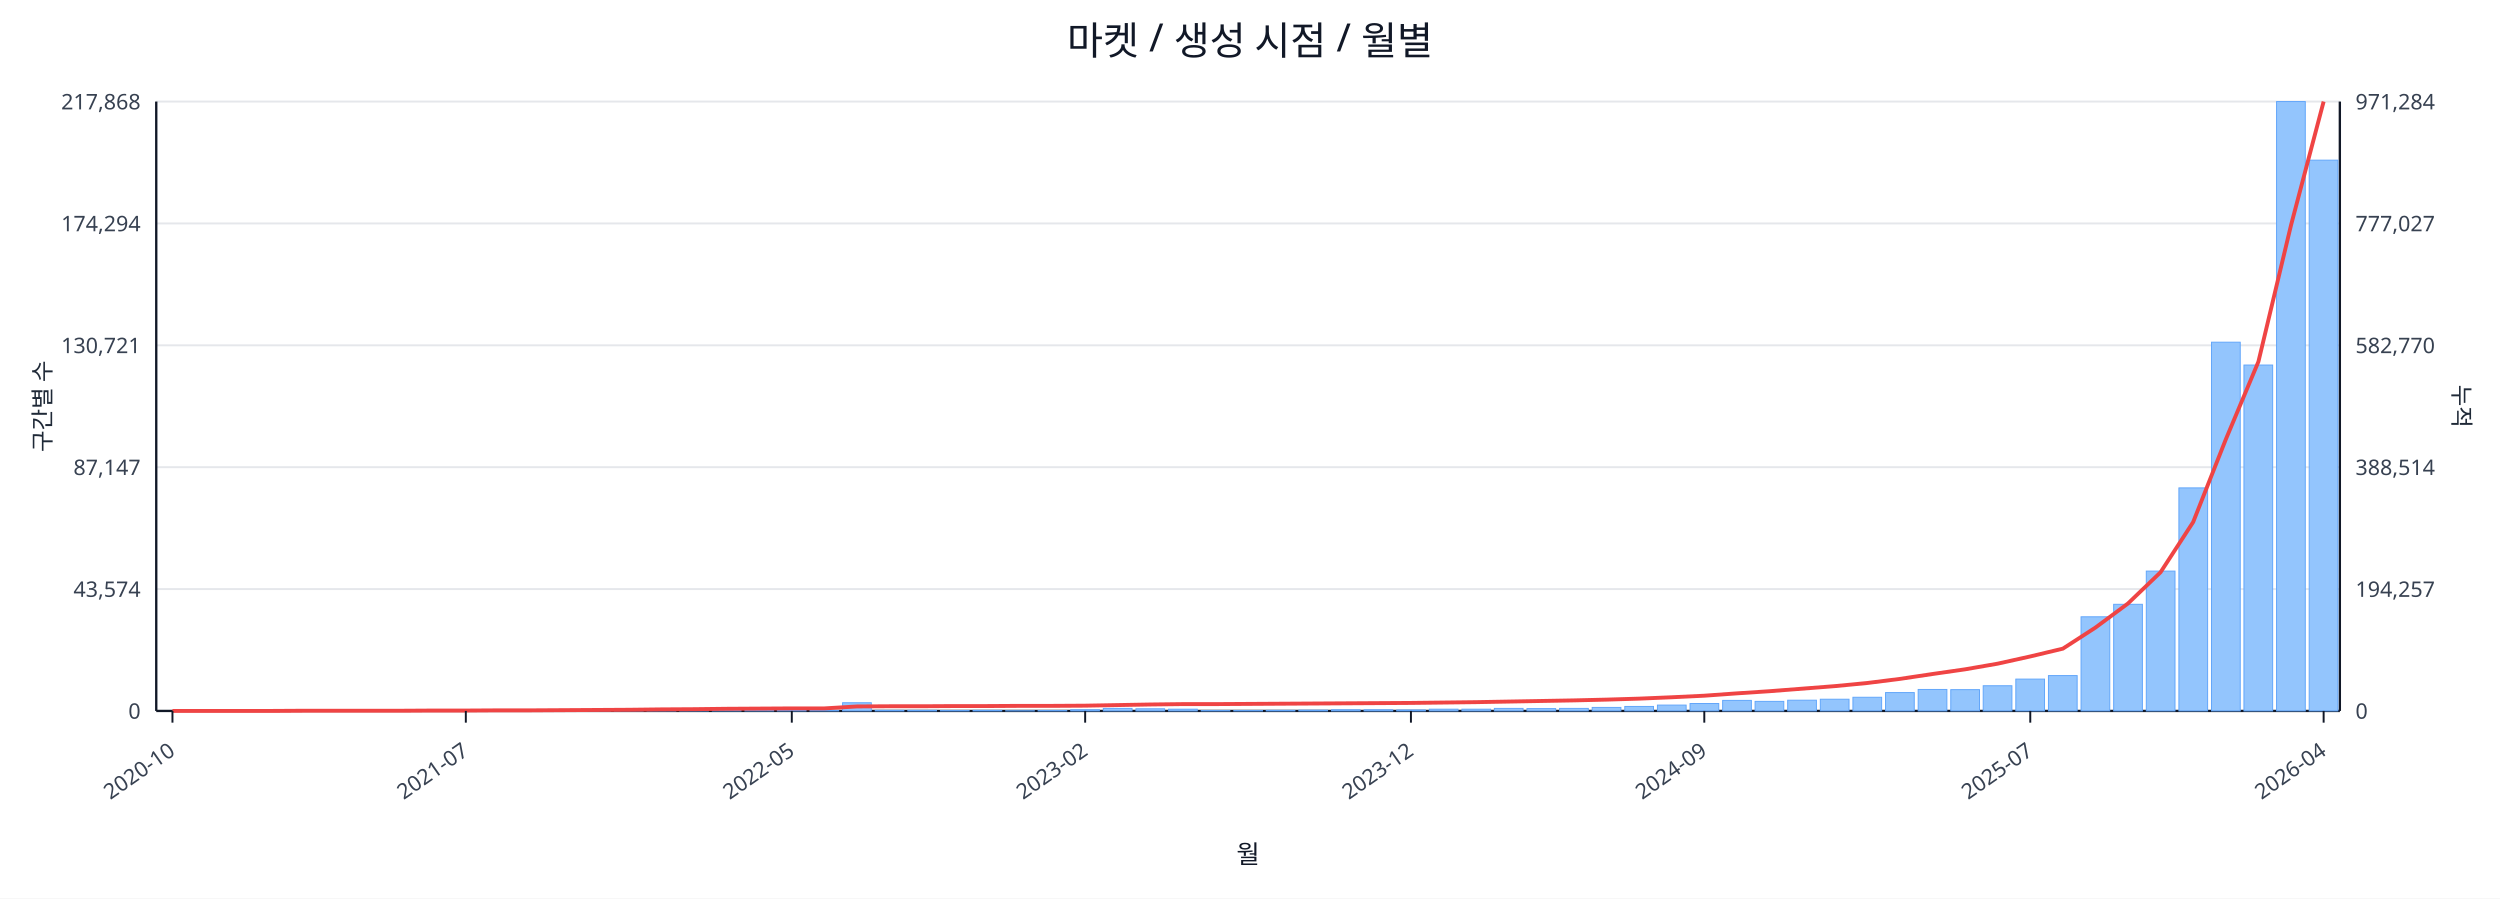
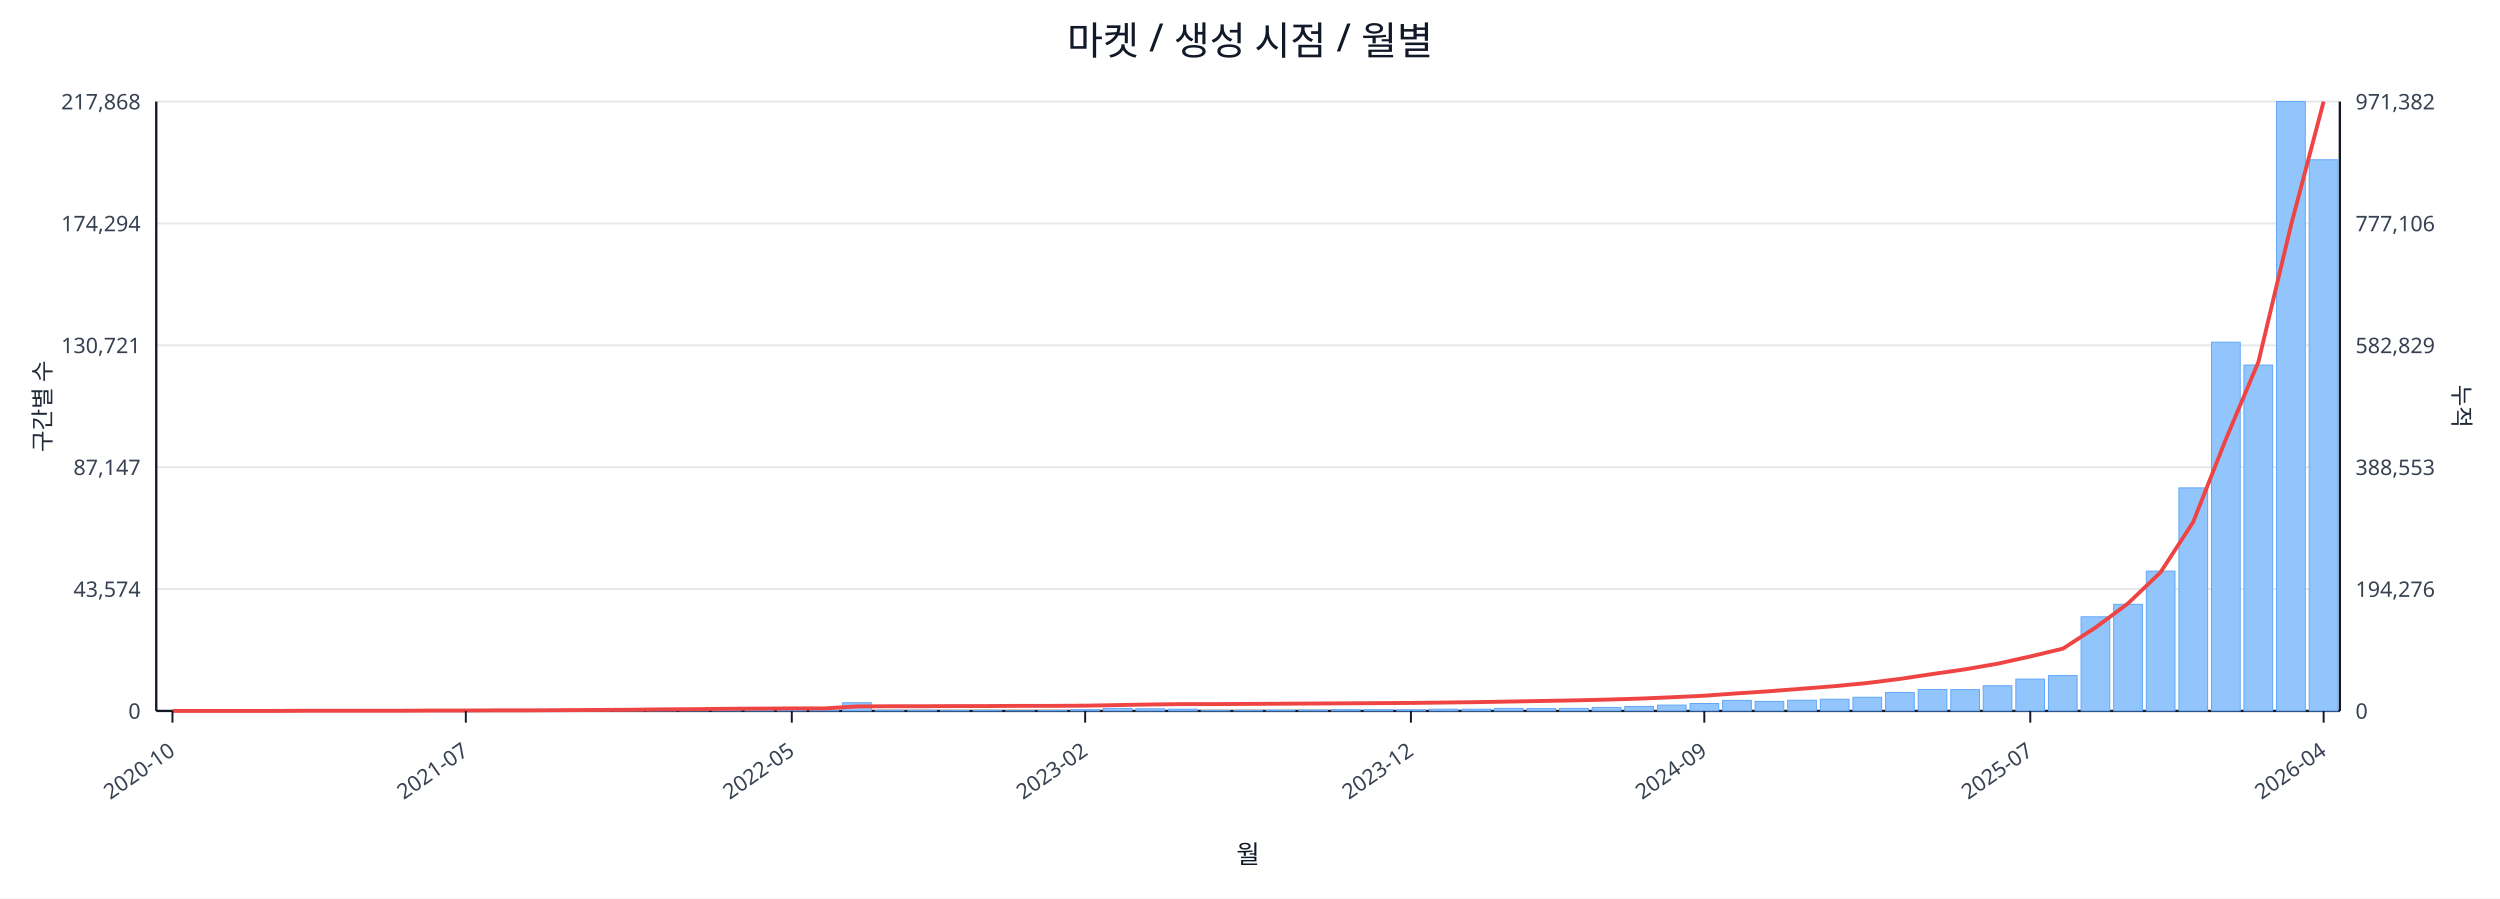
<svg xmlns="http://www.w3.org/2000/svg" width="1280" height="460" viewBox="0 0 1280 460">
  <rect x="0" y="0" width="100%" height="100%" fill="#ffffff" />
  <text x="640.0" y="28" font-size="20" text-anchor="middle" font-family="sans-serif" fill="#111827">마켓 / 생성 시점 / 월별</text>
  <line x1="80.0" y1="52.0" x2="1198.0" y2="52.0" stroke="#e5e7eb" stroke-width="1" />
  <text x="72.0" y="56.0" font-size="11" text-anchor="end" font-family="sans-serif" fill="#374151">217,868</text>
-   <text x="1206.0" y="56.0" font-size="11" text-anchor="start" font-family="sans-serif" fill="#374151">971,284</text>
+   <text x="1206.0" y="56.0" font-size="11" text-anchor="start" font-family="sans-serif" fill="#374151">971,382</text>
  <line x1="80.0" y1="114.4" x2="1198.0" y2="114.4" stroke="#e5e7eb" stroke-width="1" />
  <text x="72.0" y="118.4" font-size="11" text-anchor="end" font-family="sans-serif" fill="#374151">174,294</text>
-   <text x="1206.0" y="118.4" font-size="11" text-anchor="start" font-family="sans-serif" fill="#374151">777,027</text>
+   <text x="1206.0" y="118.4" font-size="11" text-anchor="start" font-family="sans-serif" fill="#374151">777,106</text>
  <line x1="80.0" y1="176.8" x2="1198.0" y2="176.8" stroke="#e5e7eb" stroke-width="1" />
  <text x="72.0" y="180.8" font-size="11" text-anchor="end" font-family="sans-serif" fill="#374151">130,721</text>
-   <text x="1206.0" y="180.8" font-size="11" text-anchor="start" font-family="sans-serif" fill="#374151">582,770</text>
+   <text x="1206.0" y="180.8" font-size="11" text-anchor="start" font-family="sans-serif" fill="#374151">582,829</text>
  <line x1="80.0" y1="239.2" x2="1198.0" y2="239.2" stroke="#e5e7eb" stroke-width="1" />
  <text x="72.0" y="243.2" font-size="11" text-anchor="end" font-family="sans-serif" fill="#374151">87,147</text>
-   <text x="1206.0" y="243.2" font-size="11" text-anchor="start" font-family="sans-serif" fill="#374151">388,514</text>
+   <text x="1206.0" y="243.2" font-size="11" text-anchor="start" font-family="sans-serif" fill="#374151">388,553</text>
  <line x1="80.0" y1="301.6" x2="1198.0" y2="301.6" stroke="#e5e7eb" stroke-width="1" />
  <text x="72.0" y="305.6" font-size="11" text-anchor="end" font-family="sans-serif" fill="#374151">43,574</text>
-   <text x="1206.0" y="305.6" font-size="11" text-anchor="start" font-family="sans-serif" fill="#374151">194,257</text>
+   <text x="1206.0" y="305.6" font-size="11" text-anchor="start" font-family="sans-serif" fill="#374151">194,276</text>
  <line x1="80.0" y1="364.0" x2="1198.0" y2="364.0" stroke="#e5e7eb" stroke-width="1" />
  <text x="72.0" y="368.0" font-size="11" text-anchor="end" font-family="sans-serif" fill="#374151">0</text>
  <text x="1206.0" y="368.0" font-size="11" text-anchor="start" font-family="sans-serif" fill="#374151">0</text>
  <line x1="80.0" y1="364.0" x2="1198.0" y2="364.0" stroke="#111827" stroke-width="1.2" />
  <line x1="80.0" y1="52.0" x2="80.0" y2="364.0" stroke="#111827" stroke-width="1.2" />
  <line x1="1198.0" y1="52.0" x2="1198.0" y2="364.0" stroke="#111827" stroke-width="1.2" />
  <rect x="81.0" y="364.0" width="14.7" height="0.0" fill="#93c5fd" stroke="#60a5fa" stroke-width="0.5" />
  <rect x="97.7" y="364.0" width="14.7" height="0.0" fill="#93c5fd" stroke="#60a5fa" stroke-width="0.5" />
  <rect x="114.4" y="364.0" width="14.7" height="0.0" fill="#93c5fd" stroke="#60a5fa" stroke-width="0.5" />
  <rect x="131.1" y="363.9" width="14.7" height="0.1" fill="#93c5fd" stroke="#60a5fa" stroke-width="0.5" />
  <rect x="147.7" y="363.9" width="14.7" height="0.1" fill="#93c5fd" stroke="#60a5fa" stroke-width="0.5" />
  <rect x="164.4" y="363.9" width="14.7" height="0.1" fill="#93c5fd" stroke="#60a5fa" stroke-width="0.5" />
  <rect x="181.1" y="363.9" width="14.7" height="0.1" fill="#93c5fd" stroke="#60a5fa" stroke-width="0.5" />
  <rect x="197.8" y="363.8" width="14.7" height="0.2" fill="#93c5fd" stroke="#60a5fa" stroke-width="0.5" />
  <rect x="214.5" y="363.7" width="14.7" height="0.3" fill="#93c5fd" stroke="#60a5fa" stroke-width="0.5" />
  <rect x="231.2" y="363.8" width="14.7" height="0.2" fill="#93c5fd" stroke="#60a5fa" stroke-width="0.5" />
  <rect x="247.9" y="363.8" width="14.7" height="0.2" fill="#93c5fd" stroke="#60a5fa" stroke-width="0.5" />
  <rect x="264.6" y="363.9" width="14.7" height="0.1" fill="#93c5fd" stroke="#60a5fa" stroke-width="0.5" />
  <rect x="281.2" y="363.7" width="14.7" height="0.3" fill="#93c5fd" stroke="#60a5fa" stroke-width="0.5" />
  <rect x="297.9" y="363.4" width="14.7" height="0.6" fill="#93c5fd" stroke="#60a5fa" stroke-width="0.5" />
  <rect x="314.6" y="363.5" width="14.7" height="0.5" fill="#93c5fd" stroke="#60a5fa" stroke-width="0.5" />
  <rect x="331.3" y="363.1" width="14.7" height="0.9" fill="#93c5fd" stroke="#60a5fa" stroke-width="0.5" />
  <rect x="348.0" y="363.5" width="14.7" height="0.5" fill="#93c5fd" stroke="#60a5fa" stroke-width="0.5" />
  <rect x="364.7" y="363.3" width="14.7" height="0.7" fill="#93c5fd" stroke="#60a5fa" stroke-width="0.5" />
  <rect x="381.4" y="363.4" width="14.7" height="0.6" fill="#93c5fd" stroke="#60a5fa" stroke-width="0.5" />
  <rect x="398.0" y="363.6" width="14.7" height="0.4" fill="#93c5fd" stroke="#60a5fa" stroke-width="0.5" />
  <rect x="414.7" y="363.8" width="14.7" height="0.2" fill="#93c5fd" stroke="#60a5fa" stroke-width="0.5" />
  <rect x="431.4" y="359.8" width="14.7" height="4.2" fill="#93c5fd" stroke="#60a5fa" stroke-width="0.5" />
  <rect x="448.1" y="363.7" width="14.7" height="0.3" fill="#93c5fd" stroke="#60a5fa" stroke-width="0.5" />
  <rect x="464.8" y="363.7" width="14.7" height="0.3" fill="#93c5fd" stroke="#60a5fa" stroke-width="0.5" />
  <rect x="481.5" y="363.8" width="14.7" height="0.2" fill="#93c5fd" stroke="#60a5fa" stroke-width="0.5" />
  <rect x="498.2" y="363.7" width="14.7" height="0.3" fill="#93c5fd" stroke="#60a5fa" stroke-width="0.5" />
  <rect x="514.9" y="363.9" width="14.7" height="0.1" fill="#93c5fd" stroke="#60a5fa" stroke-width="0.5" />
  <rect x="531.5" y="363.8" width="14.7" height="0.2" fill="#93c5fd" stroke="#60a5fa" stroke-width="0.5" />
  <rect x="548.2" y="363.4" width="14.7" height="0.6" fill="#93c5fd" stroke="#60a5fa" stroke-width="0.5" />
  <rect x="564.9" y="362.7" width="14.7" height="1.3" fill="#93c5fd" stroke="#60a5fa" stroke-width="0.5" />
  <rect x="581.6" y="362.9" width="14.7" height="1.1" fill="#93c5fd" stroke="#60a5fa" stroke-width="0.5" />
  <rect x="598.3" y="363.1" width="14.7" height="0.9" fill="#93c5fd" stroke="#60a5fa" stroke-width="0.5" />
  <rect x="615.0" y="363.8" width="14.7" height="0.2" fill="#93c5fd" stroke="#60a5fa" stroke-width="0.5" />
  <rect x="631.7" y="363.8" width="14.7" height="0.2" fill="#93c5fd" stroke="#60a5fa" stroke-width="0.5" />
  <rect x="648.3" y="363.7" width="14.7" height="0.3" fill="#93c5fd" stroke="#60a5fa" stroke-width="0.5" />
  <rect x="665.0" y="363.6" width="14.7" height="0.4" fill="#93c5fd" stroke="#60a5fa" stroke-width="0.5" />
  <rect x="681.7" y="363.4" width="14.7" height="0.6" fill="#93c5fd" stroke="#60a5fa" stroke-width="0.5" />
  <rect x="698.4" y="363.4" width="14.7" height="0.6" fill="#93c5fd" stroke="#60a5fa" stroke-width="0.5" />
  <rect x="715.1" y="363.5" width="14.7" height="0.5" fill="#93c5fd" stroke="#60a5fa" stroke-width="0.5" />
  <rect x="731.8" y="363.1" width="14.7" height="0.9" fill="#93c5fd" stroke="#60a5fa" stroke-width="0.5" />
  <rect x="748.5" y="363.1" width="14.7" height="0.9" fill="#93c5fd" stroke="#60a5fa" stroke-width="0.5" />
  <rect x="765.1" y="362.7" width="14.7" height="1.3" fill="#93c5fd" stroke="#60a5fa" stroke-width="0.5" />
  <rect x="781.8" y="362.8" width="14.7" height="1.2" fill="#93c5fd" stroke="#60a5fa" stroke-width="0.5" />
  <rect x="798.5" y="362.7" width="14.7" height="1.3" fill="#93c5fd" stroke="#60a5fa" stroke-width="0.5" />
  <rect x="815.2" y="362.2" width="14.7" height="1.8" fill="#93c5fd" stroke="#60a5fa" stroke-width="0.5" />
  <rect x="831.9" y="361.7" width="14.7" height="2.3" fill="#93c5fd" stroke="#60a5fa" stroke-width="0.5" />
  <rect x="848.6" y="361.0" width="14.7" height="3.0" fill="#93c5fd" stroke="#60a5fa" stroke-width="0.5" />
  <rect x="865.3" y="360.2" width="14.7" height="3.8" fill="#93c5fd" stroke="#60a5fa" stroke-width="0.5" />
  <rect x="882.0" y="358.6" width="14.7" height="5.4" fill="#93c5fd" stroke="#60a5fa" stroke-width="0.5" />
  <rect x="898.6" y="359.1" width="14.7" height="4.9" fill="#93c5fd" stroke="#60a5fa" stroke-width="0.5" />
  <rect x="915.3" y="358.5" width="14.7" height="5.5" fill="#93c5fd" stroke="#60a5fa" stroke-width="0.5" />
  <rect x="932.0" y="358.0" width="14.7" height="6.0" fill="#93c5fd" stroke="#60a5fa" stroke-width="0.5" />
  <rect x="948.7" y="357.0" width="14.7" height="7.0" fill="#93c5fd" stroke="#60a5fa" stroke-width="0.5" />
  <rect x="965.4" y="354.6" width="14.7" height="9.4" fill="#93c5fd" stroke="#60a5fa" stroke-width="0.5" />
  <rect x="982.1" y="353.0" width="14.7" height="11.0" fill="#93c5fd" stroke="#60a5fa" stroke-width="0.5" />
  <rect x="998.8" y="353.1" width="14.7" height="10.9" fill="#93c5fd" stroke="#60a5fa" stroke-width="0.5" />
  <rect x="1015.4" y="351.1" width="14.7" height="12.9" fill="#93c5fd" stroke="#60a5fa" stroke-width="0.5" />
  <rect x="1032.1" y="347.7" width="14.7" height="16.3" fill="#93c5fd" stroke="#60a5fa" stroke-width="0.5" />
  <rect x="1048.8" y="345.9" width="14.7" height="18.1" fill="#93c5fd" stroke="#60a5fa" stroke-width="0.5" />
  <rect x="1065.5" y="315.8" width="14.7" height="48.2" fill="#93c5fd" stroke="#60a5fa" stroke-width="0.5" />
  <rect x="1082.2" y="309.4" width="14.7" height="54.6" fill="#93c5fd" stroke="#60a5fa" stroke-width="0.5" />
  <rect x="1098.9" y="292.4" width="14.7" height="71.6" fill="#93c5fd" stroke="#60a5fa" stroke-width="0.5" />
  <rect x="1115.6" y="249.8" width="14.7" height="114.2" fill="#93c5fd" stroke="#60a5fa" stroke-width="0.5" />
  <rect x="1132.3" y="175.2" width="14.7" height="188.8" fill="#93c5fd" stroke="#60a5fa" stroke-width="0.5" />
  <rect x="1148.9" y="186.9" width="14.7" height="177.1" fill="#93c5fd" stroke="#60a5fa" stroke-width="0.5" />
  <rect x="1165.6" y="52.0" width="14.7" height="312.0" fill="#93c5fd" stroke="#60a5fa" stroke-width="0.5" />
-   <rect x="1182.3" y="82.0" width="14.7" height="282.0" fill="#93c5fd" stroke="#60a5fa" stroke-width="0.5" />
-   <polyline fill="none" stroke="#ef4444" stroke-width="2" points="88.3,364.0 105.0,364.0 121.7,364.0 138.4,364.0 155.1,363.9 171.8,363.9 188.5,363.9 205.1,363.9 221.8,363.8 238.5,363.8 255.2,363.7 271.9,363.7 288.6,363.6 305.3,363.5 322.0,363.4 338.6,363.2 355.3,363.1 372.0,362.9 388.7,362.8 405.4,362.7 422.1,362.7 438.8,361.7 455.4,361.6 472.1,361.6 488.8,361.5 505.5,361.5 522.2,361.4 538.9,361.4 555.6,361.3 572.3,361.0 588.9,360.7 605.6,360.5 622.3,360.5 639.0,360.4 655.7,360.3 672.4,360.2 689.1,360.1 705.7,360.0 722.4,359.9 739.1,359.7 755.8,359.5 772.5,359.2 789.2,358.9 805.9,358.6 822.6,358.2 839.2,357.7 855.9,357.0 872.6,356.2 889.3,355.0 906.0,353.9 922.7,352.6 939.4,351.3 956.0,349.7 972.7,347.6 989.4,345.1 1006.1,342.7 1022.8,339.8 1039.5,336.1 1056.2,332.1 1072.9,321.3 1089.5,309.0 1106.2,293.0 1122.9,267.3 1139.6,225.0 1156.3,185.2 1173.0,115.3 1189.7,52.0" />
+   <rect x="1182.3" y="81.8" width="14.7" height="282.2" fill="#93c5fd" stroke="#60a5fa" stroke-width="0.5" />
+   <polyline fill="none" stroke="#ef4444" stroke-width="2" points="88.3,364.0 105.0,364.0 121.7,364.0 138.4,364.0 155.1,363.9 171.8,363.9 188.5,363.9 205.1,363.9 221.8,363.8 238.5,363.8 255.2,363.7 271.9,363.7 288.6,363.6 305.3,363.5 322.0,363.4 338.6,363.2 355.3,363.1 372.0,362.9 388.7,362.8 405.4,362.7 422.1,362.7 438.8,361.7 455.4,361.6 472.1,361.6 488.8,361.5 505.5,361.5 522.2,361.4 538.9,361.4 555.6,361.3 572.3,361.0 588.9,360.7 605.6,360.5 622.3,360.5 639.0,360.4 655.7,360.3 672.4,360.2 689.1,360.1 705.7,360.0 722.4,359.9 739.1,359.7 755.8,359.5 772.5,359.2 789.2,358.9 805.9,358.6 822.6,358.2 839.2,357.7 855.9,357.0 872.6,356.2 889.3,355.0 906.0,353.9 922.7,352.6 939.4,351.3 956.0,349.7 972.7,347.6 989.4,345.1 1006.1,342.7 1022.8,339.8 1039.5,336.1 1056.2,332.1 1072.9,321.3 1089.5,309.0 1106.2,293.0 1122.9,267.3 1139.6,225.0 1156.3,185.3 1173.0,115.3 1189.7,52.0" />
  <line x1="88.3" y1="364.0" x2="88.3" y2="370.0" stroke="#111827" stroke-width="1" />
  <text x="90.3" y="386.0" font-size="11" text-anchor="end" transform="rotate(-35 90.3 386.0)" font-family="sans-serif" fill="#374151">2020-10</text>
  <line x1="238.5" y1="364.0" x2="238.5" y2="370.0" stroke="#111827" stroke-width="1" />
  <text x="240.5" y="386.0" font-size="11" text-anchor="end" transform="rotate(-35 240.5 386.0)" font-family="sans-serif" fill="#374151">2021-07</text>
  <line x1="405.4" y1="364.0" x2="405.4" y2="370.0" stroke="#111827" stroke-width="1" />
  <text x="407.4" y="386.0" font-size="11" text-anchor="end" transform="rotate(-35 407.4 386.0)" font-family="sans-serif" fill="#374151">2022-05</text>
  <line x1="555.6" y1="364.0" x2="555.6" y2="370.0" stroke="#111827" stroke-width="1" />
  <text x="557.6" y="386.0" font-size="11" text-anchor="end" transform="rotate(-35 557.6 386.0)" font-family="sans-serif" fill="#374151">2023-02</text>
  <line x1="722.4" y1="364.0" x2="722.4" y2="370.0" stroke="#111827" stroke-width="1" />
  <text x="724.4" y="386.0" font-size="11" text-anchor="end" transform="rotate(-35 724.4 386.0)" font-family="sans-serif" fill="#374151">2023-12</text>
  <line x1="872.6" y1="364.0" x2="872.6" y2="370.0" stroke="#111827" stroke-width="1" />
  <text x="874.6" y="386.0" font-size="11" text-anchor="end" transform="rotate(-35 874.6 386.0)" font-family="sans-serif" fill="#374151">2024-09</text>
  <line x1="1039.5" y1="364.0" x2="1039.5" y2="370.0" stroke="#111827" stroke-width="1" />
  <text x="1041.5" y="386.0" font-size="11" text-anchor="end" transform="rotate(-35 1041.5 386.0)" font-family="sans-serif" fill="#374151">2025-07</text>
  <line x1="1189.7" y1="364.0" x2="1189.7" y2="370.0" stroke="#111827" stroke-width="1" />
  <text x="1191.7" y="386.0" font-size="11" text-anchor="end" transform="rotate(-35 1191.7 386.0)" font-family="sans-serif" fill="#374151">2026-04</text>
  <text x="26" y="208.0" font-size="12" transform="rotate(-90 26 208.0)" text-anchor="middle" font-family="sans-serif" fill="#1f2937">구간별 수</text>
  <text x="1256.0" y="208.0" font-size="12" transform="rotate(90 1256.0 208.0)" text-anchor="middle" font-family="sans-serif" fill="#1f2937">누적</text>
  <text x="639.0" y="442.0" font-size="13" text-anchor="middle" font-family="sans-serif" fill="#111827">월</text>
</svg>
